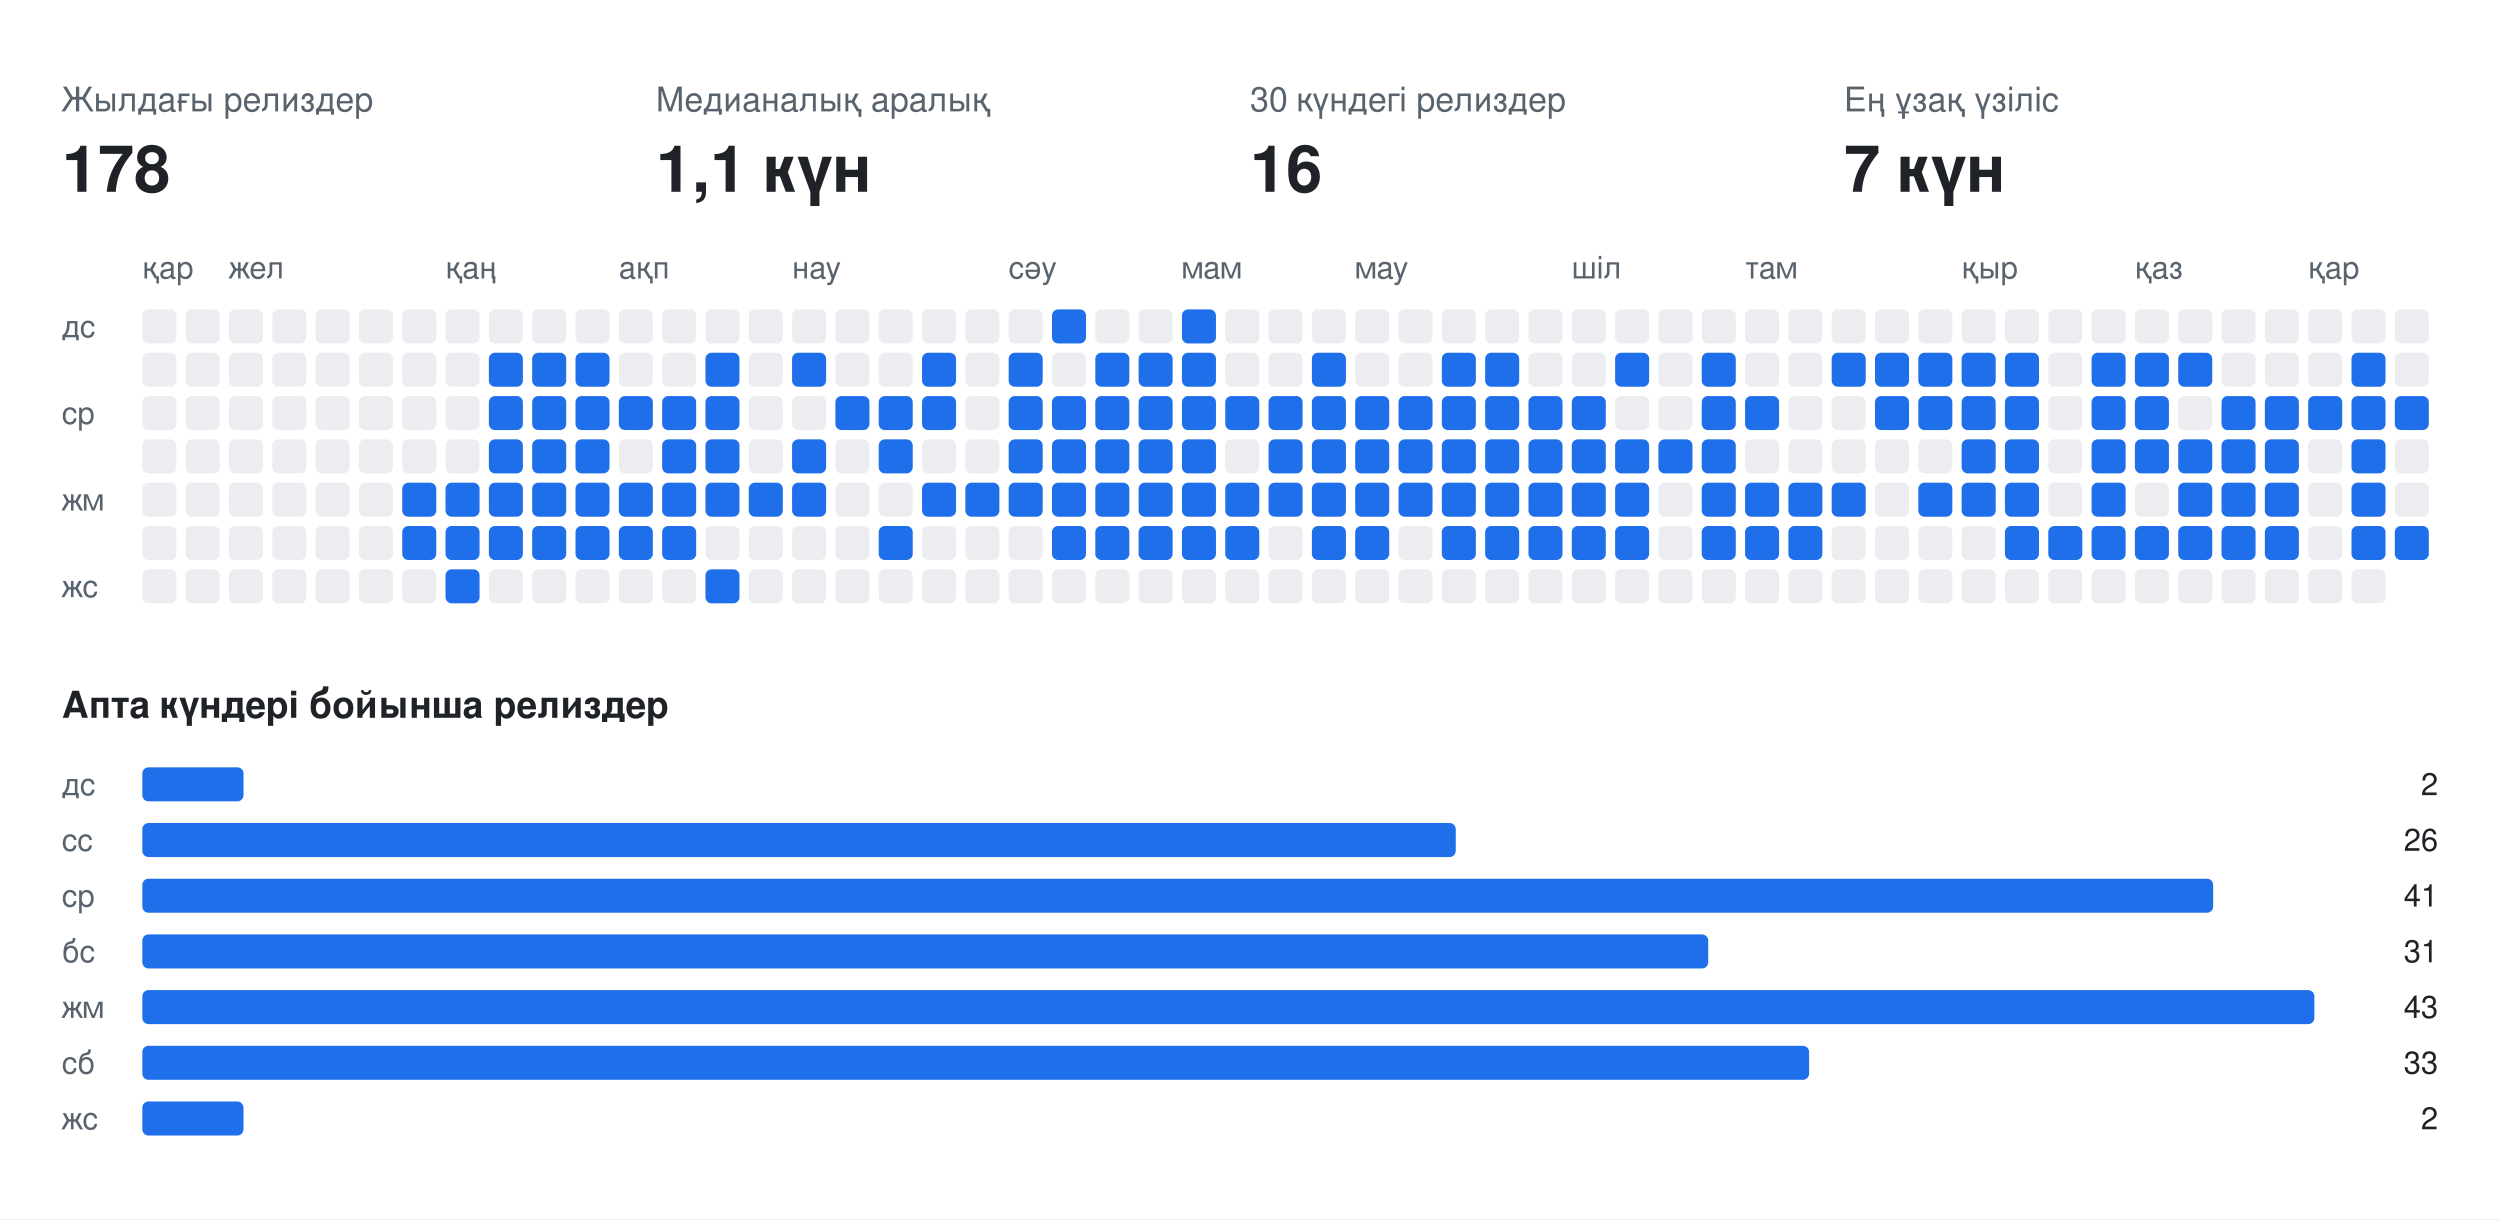
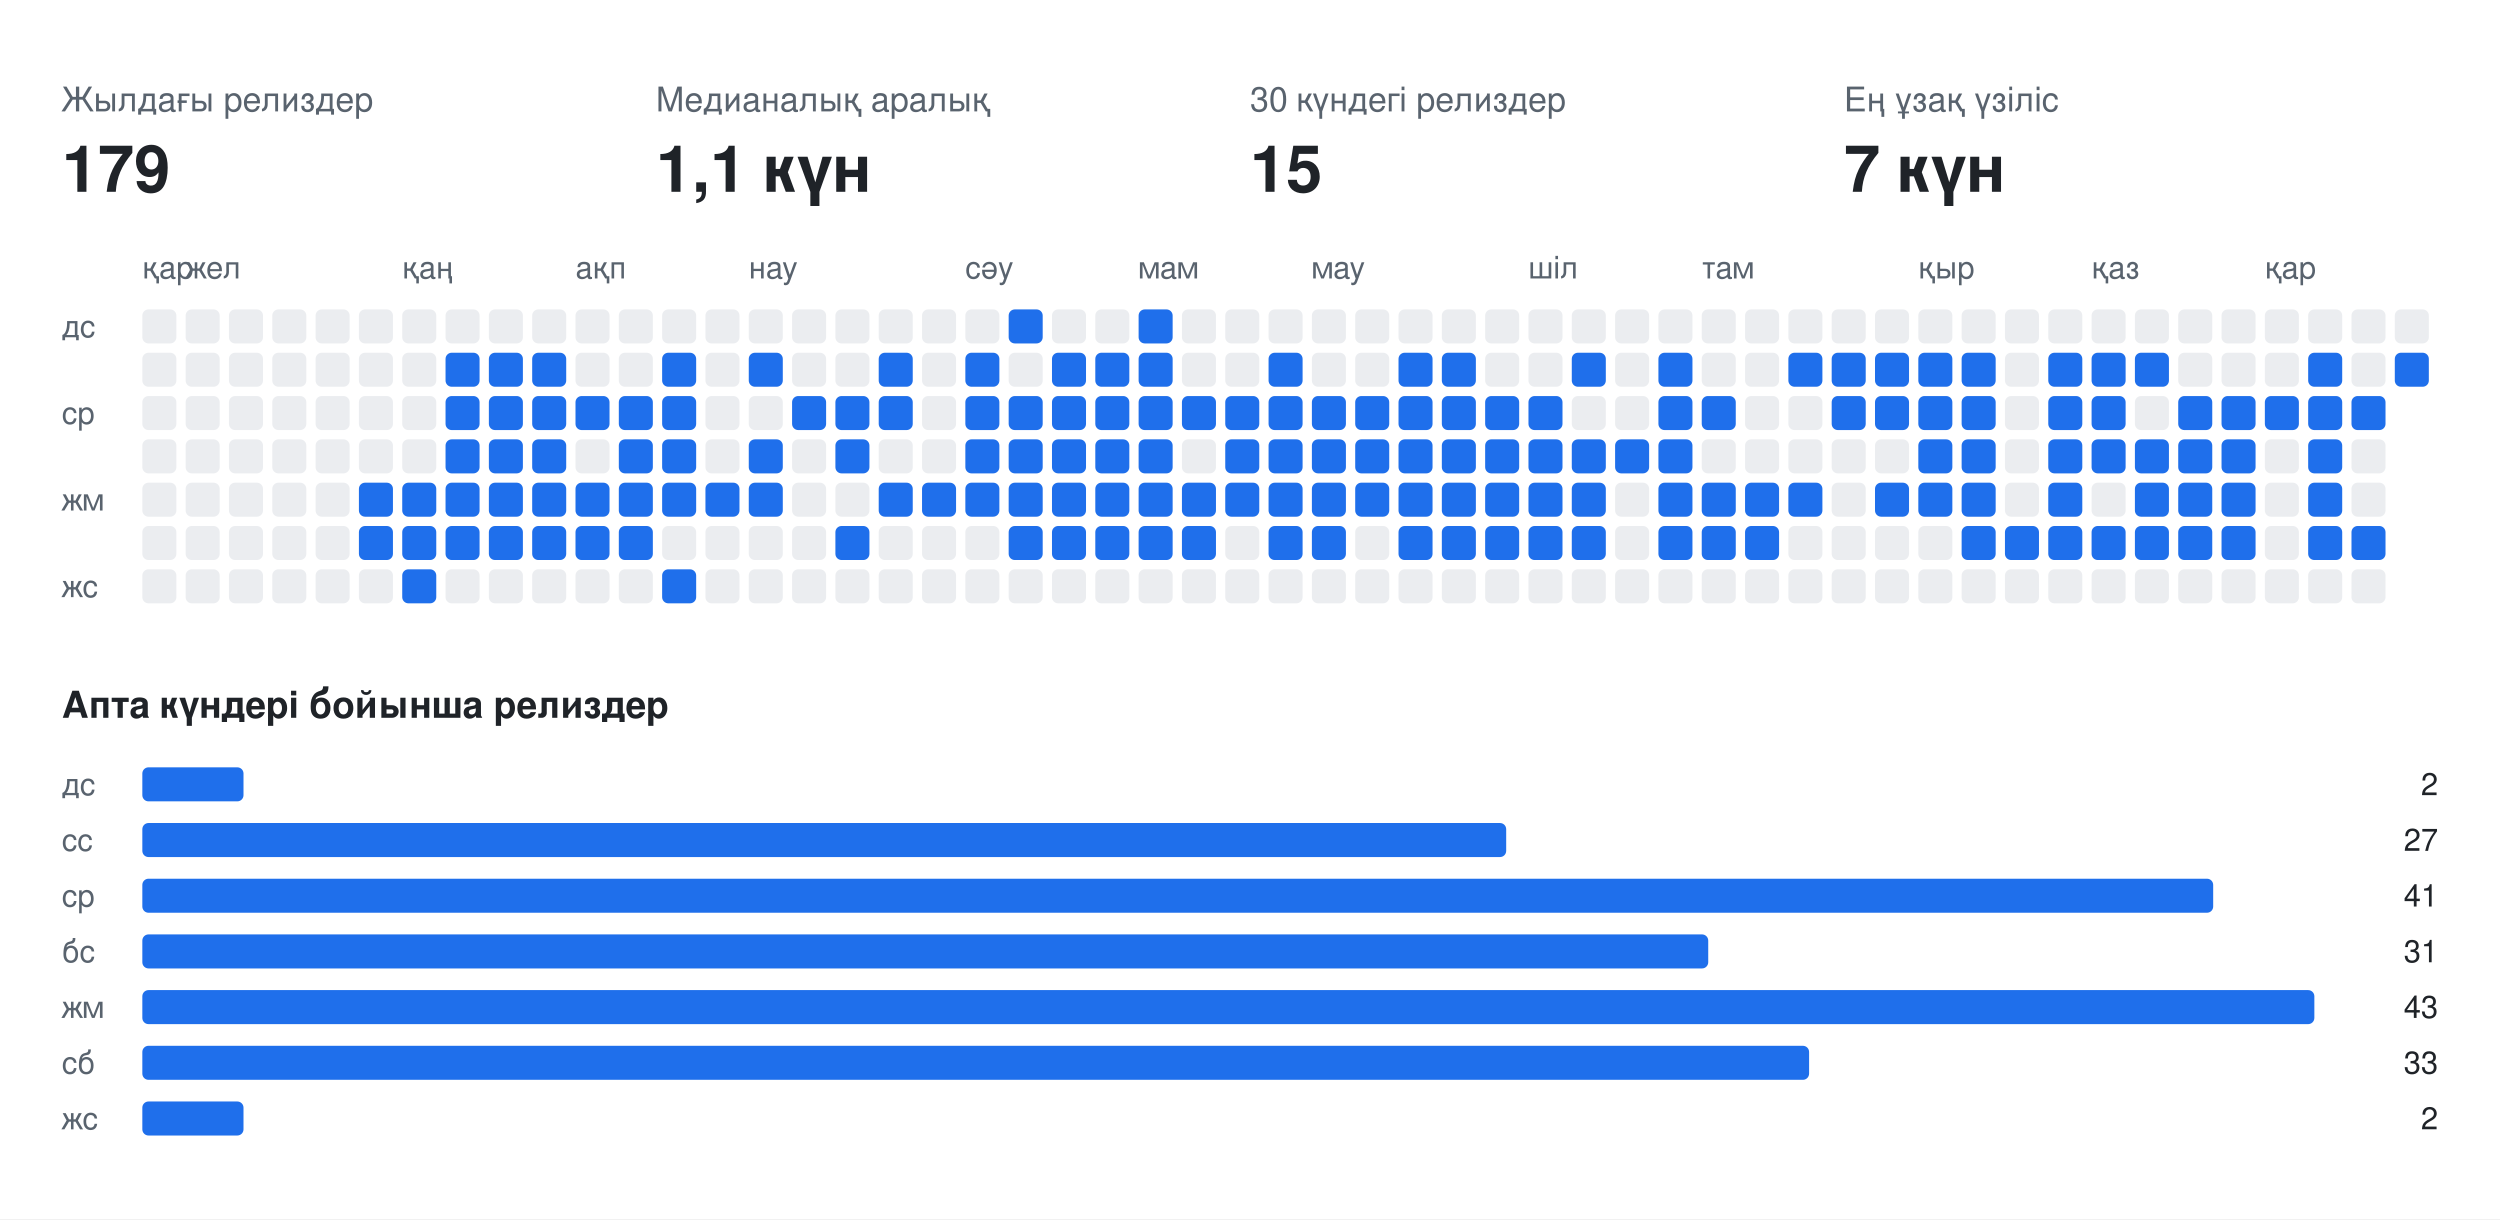
<svg xmlns="http://www.w3.org/2000/svg" width="808" height="394" viewBox="0 0 808 394" font-family="-apple-system,BlinkMacSystemFont,Segoe UI,Helvetica,Arial,sans-serif">
  <rect class="bg" width="808" height="394" fill="#ffffff" />
  <text x="20" y="36" fill="#59636e" font-size="11">Жылдағы релиздер</text>
-   <text x="20" y="62" fill="#1f2328" font-size="21" font-weight="700">178</text>
+   <text x="20" y="62" fill="#1f2328" font-size="21" font-weight="700">179</text>
  <text x="212" y="36" fill="#59636e" font-size="11">Медианалық аралық</text>
  <text x="212" y="62" fill="#1f2328" font-size="21" font-weight="700">1,1 күн</text>
  <text x="404" y="36" fill="#59636e" font-size="11">30 күндегі релиздер</text>
-   <text x="404" y="62" fill="#1f2328" font-size="21" font-weight="700">16</text>
+   <text x="404" y="62" fill="#1f2328" font-size="21" font-weight="700">15</text>
  <text x="596" y="36" fill="#59636e" font-size="11">Ең ұзақ үзіліс</text>
  <text x="596" y="62" fill="#1f2328" font-size="21" font-weight="700">7 күн</text>
  <text x="46" y="90" fill="#59636e" font-size="10">қар</text>
-   <text x="74" y="90" fill="#59636e" font-size="10">жел</text>
-   <text x="144" y="90" fill="#59636e" font-size="10">қаң</text>
-   <text x="200" y="90" fill="#59636e" font-size="10">ақп</text>
-   <text x="256" y="90" fill="#59636e" font-size="10">нау</text>
-   <text x="326" y="90" fill="#59636e" font-size="10">сәу</text>
-   <text x="382" y="90" fill="#59636e" font-size="10">мам</text>
-   <text x="438" y="90" fill="#59636e" font-size="10">мау</text>
-   <text x="508" y="90" fill="#59636e" font-size="10">шіл</text>
-   <text x="564" y="90" fill="#59636e" font-size="10">там</text>
-   <text x="634" y="90" fill="#59636e" font-size="10">қыр</text>
-   <text x="690" y="90" fill="#59636e" font-size="10">қаз</text>
-   <text x="746" y="90" fill="#59636e" font-size="10">қар</text>
+   <text x="60" y="90" fill="#59636e" font-size="10">жел</text>
+   <text x="130" y="90" fill="#59636e" font-size="10">қаң</text>
+   <text x="186" y="90" fill="#59636e" font-size="10">ақп</text>
+   <text x="242" y="90" fill="#59636e" font-size="10">нау</text>
+   <text x="312" y="90" fill="#59636e" font-size="10">сәу</text>
+   <text x="368" y="90" fill="#59636e" font-size="10">мам</text>
+   <text x="424" y="90" fill="#59636e" font-size="10">мау</text>
+   <text x="494" y="90" fill="#59636e" font-size="10">шіл</text>
+   <text x="550" y="90" fill="#59636e" font-size="10">там</text>
+   <text x="620" y="90" fill="#59636e" font-size="10">қыр</text>
+   <text x="676" y="90" fill="#59636e" font-size="10">қаз</text>
+   <text x="732" y="90" fill="#59636e" font-size="10">қар</text>
  <text x="20" y="109" fill="#59636e" font-size="10">дс</text>
  <text x="20" y="137" fill="#59636e" font-size="10">ср</text>
  <text x="20" y="165" fill="#59636e" font-size="10">жм</text>
  <text x="20" y="193" fill="#59636e" font-size="10">жс</text>
  <rect class="off" x="46" y="100" width="11" height="11" rx="2" fill="#ebedf0" />
  <rect class="off" x="46" y="114" width="11" height="11" rx="2" fill="#ebedf0" />
  <rect class="off" x="46" y="128" width="11" height="11" rx="2" fill="#ebedf0" />
  <rect class="off" x="46" y="142" width="11" height="11" rx="2" fill="#ebedf0" />
  <rect class="off" x="46" y="156" width="11" height="11" rx="2" fill="#ebedf0" />
  <rect class="off" x="46" y="170" width="11" height="11" rx="2" fill="#ebedf0" />
  <rect class="off" x="46" y="184" width="11" height="11" rx="2" fill="#ebedf0" />
  <rect class="off" x="60" y="100" width="11" height="11" rx="2" fill="#ebedf0" />
  <rect class="off" x="60" y="114" width="11" height="11" rx="2" fill="#ebedf0" />
  <rect class="off" x="60" y="128" width="11" height="11" rx="2" fill="#ebedf0" />
  <rect class="off" x="60" y="142" width="11" height="11" rx="2" fill="#ebedf0" />
  <rect class="off" x="60" y="156" width="11" height="11" rx="2" fill="#ebedf0" />
  <rect class="off" x="60" y="170" width="11" height="11" rx="2" fill="#ebedf0" />
  <rect class="off" x="60" y="184" width="11" height="11" rx="2" fill="#ebedf0" />
  <rect class="off" x="74" y="100" width="11" height="11" rx="2" fill="#ebedf0" />
  <rect class="off" x="74" y="114" width="11" height="11" rx="2" fill="#ebedf0" />
  <rect class="off" x="74" y="128" width="11" height="11" rx="2" fill="#ebedf0" />
  <rect class="off" x="74" y="142" width="11" height="11" rx="2" fill="#ebedf0" />
  <rect class="off" x="74" y="156" width="11" height="11" rx="2" fill="#ebedf0" />
  <rect class="off" x="74" y="170" width="11" height="11" rx="2" fill="#ebedf0" />
  <rect class="off" x="74" y="184" width="11" height="11" rx="2" fill="#ebedf0" />
  <rect class="off" x="88" y="100" width="11" height="11" rx="2" fill="#ebedf0" />
  <rect class="off" x="88" y="114" width="11" height="11" rx="2" fill="#ebedf0" />
  <rect class="off" x="88" y="128" width="11" height="11" rx="2" fill="#ebedf0" />
  <rect class="off" x="88" y="142" width="11" height="11" rx="2" fill="#ebedf0" />
  <rect class="off" x="88" y="156" width="11" height="11" rx="2" fill="#ebedf0" />
  <rect class="off" x="88" y="170" width="11" height="11" rx="2" fill="#ebedf0" />
  <rect class="off" x="88" y="184" width="11" height="11" rx="2" fill="#ebedf0" />
  <rect class="off" x="102" y="100" width="11" height="11" rx="2" fill="#ebedf0" />
  <rect class="off" x="102" y="114" width="11" height="11" rx="2" fill="#ebedf0" />
  <rect class="off" x="102" y="128" width="11" height="11" rx="2" fill="#ebedf0" />
  <rect class="off" x="102" y="142" width="11" height="11" rx="2" fill="#ebedf0" />
  <rect class="off" x="102" y="156" width="11" height="11" rx="2" fill="#ebedf0" />
  <rect class="off" x="102" y="170" width="11" height="11" rx="2" fill="#ebedf0" />
  <rect class="off" x="102" y="184" width="11" height="11" rx="2" fill="#ebedf0" />
  <rect class="off" x="116" y="100" width="11" height="11" rx="2" fill="#ebedf0" />
  <rect class="off" x="116" y="114" width="11" height="11" rx="2" fill="#ebedf0" />
  <rect class="off" x="116" y="128" width="11" height="11" rx="2" fill="#ebedf0" />
  <rect class="off" x="116" y="142" width="11" height="11" rx="2" fill="#ebedf0" />
-   <rect class="off" x="116" y="156" width="11" height="11" rx="2" fill="#ebedf0" />
-   <rect class="off" x="116" y="170" width="11" height="11" rx="2" fill="#ebedf0" />
+   <rect class="on" x="116" y="156" width="11" height="11" rx="2" fill="#1f6feb" />
+   <rect class="on" x="116" y="170" width="11" height="11" rx="2" fill="#1f6feb" />
  <rect class="off" x="116" y="184" width="11" height="11" rx="2" fill="#ebedf0" />
  <rect class="off" x="130" y="100" width="11" height="11" rx="2" fill="#ebedf0" />
  <rect class="off" x="130" y="114" width="11" height="11" rx="2" fill="#ebedf0" />
  <rect class="off" x="130" y="128" width="11" height="11" rx="2" fill="#ebedf0" />
  <rect class="off" x="130" y="142" width="11" height="11" rx="2" fill="#ebedf0" />
  <rect class="on" x="130" y="156" width="11" height="11" rx="2" fill="#1f6feb" />
  <rect class="on" x="130" y="170" width="11" height="11" rx="2" fill="#1f6feb" />
-   <rect class="off" x="130" y="184" width="11" height="11" rx="2" fill="#ebedf0" />
+   <rect class="on" x="130" y="184" width="11" height="11" rx="2" fill="#1f6feb" />
  <rect class="off" x="144" y="100" width="11" height="11" rx="2" fill="#ebedf0" />
-   <rect class="off" x="144" y="114" width="11" height="11" rx="2" fill="#ebedf0" />
-   <rect class="off" x="144" y="128" width="11" height="11" rx="2" fill="#ebedf0" />
-   <rect class="off" x="144" y="142" width="11" height="11" rx="2" fill="#ebedf0" />
+   <rect class="on" x="144" y="114" width="11" height="11" rx="2" fill="#1f6feb" />
+   <rect class="on" x="144" y="128" width="11" height="11" rx="2" fill="#1f6feb" />
+   <rect class="on" x="144" y="142" width="11" height="11" rx="2" fill="#1f6feb" />
  <rect class="on" x="144" y="156" width="11" height="11" rx="2" fill="#1f6feb" />
  <rect class="on" x="144" y="170" width="11" height="11" rx="2" fill="#1f6feb" />
-   <rect class="on" x="144" y="184" width="11" height="11" rx="2" fill="#1f6feb" />
+   <rect class="off" x="144" y="184" width="11" height="11" rx="2" fill="#ebedf0" />
  <rect class="off" x="158" y="100" width="11" height="11" rx="2" fill="#ebedf0" />
  <rect class="on" x="158" y="114" width="11" height="11" rx="2" fill="#1f6feb" />
  <rect class="on" x="158" y="128" width="11" height="11" rx="2" fill="#1f6feb" />
  <rect class="on" x="158" y="142" width="11" height="11" rx="2" fill="#1f6feb" />
  <rect class="on" x="158" y="156" width="11" height="11" rx="2" fill="#1f6feb" />
  <rect class="on" x="158" y="170" width="11" height="11" rx="2" fill="#1f6feb" />
  <rect class="off" x="158" y="184" width="11" height="11" rx="2" fill="#ebedf0" />
  <rect class="off" x="172" y="100" width="11" height="11" rx="2" fill="#ebedf0" />
  <rect class="on" x="172" y="114" width="11" height="11" rx="2" fill="#1f6feb" />
  <rect class="on" x="172" y="128" width="11" height="11" rx="2" fill="#1f6feb" />
  <rect class="on" x="172" y="142" width="11" height="11" rx="2" fill="#1f6feb" />
  <rect class="on" x="172" y="156" width="11" height="11" rx="2" fill="#1f6feb" />
  <rect class="on" x="172" y="170" width="11" height="11" rx="2" fill="#1f6feb" />
  <rect class="off" x="172" y="184" width="11" height="11" rx="2" fill="#ebedf0" />
  <rect class="off" x="186" y="100" width="11" height="11" rx="2" fill="#ebedf0" />
-   <rect class="on" x="186" y="114" width="11" height="11" rx="2" fill="#1f6feb" />
+   <rect class="off" x="186" y="114" width="11" height="11" rx="2" fill="#ebedf0" />
  <rect class="on" x="186" y="128" width="11" height="11" rx="2" fill="#1f6feb" />
-   <rect class="on" x="186" y="142" width="11" height="11" rx="2" fill="#1f6feb" />
+   <rect class="off" x="186" y="142" width="11" height="11" rx="2" fill="#ebedf0" />
  <rect class="on" x="186" y="156" width="11" height="11" rx="2" fill="#1f6feb" />
  <rect class="on" x="186" y="170" width="11" height="11" rx="2" fill="#1f6feb" />
  <rect class="off" x="186" y="184" width="11" height="11" rx="2" fill="#ebedf0" />
  <rect class="off" x="200" y="100" width="11" height="11" rx="2" fill="#ebedf0" />
  <rect class="off" x="200" y="114" width="11" height="11" rx="2" fill="#ebedf0" />
  <rect class="on" x="200" y="128" width="11" height="11" rx="2" fill="#1f6feb" />
-   <rect class="off" x="200" y="142" width="11" height="11" rx="2" fill="#ebedf0" />
+   <rect class="on" x="200" y="142" width="11" height="11" rx="2" fill="#1f6feb" />
  <rect class="on" x="200" y="156" width="11" height="11" rx="2" fill="#1f6feb" />
  <rect class="on" x="200" y="170" width="11" height="11" rx="2" fill="#1f6feb" />
  <rect class="off" x="200" y="184" width="11" height="11" rx="2" fill="#ebedf0" />
  <rect class="off" x="214" y="100" width="11" height="11" rx="2" fill="#ebedf0" />
-   <rect class="off" x="214" y="114" width="11" height="11" rx="2" fill="#ebedf0" />
+   <rect class="on" x="214" y="114" width="11" height="11" rx="2" fill="#1f6feb" />
  <rect class="on" x="214" y="128" width="11" height="11" rx="2" fill="#1f6feb" />
  <rect class="on" x="214" y="142" width="11" height="11" rx="2" fill="#1f6feb" />
  <rect class="on" x="214" y="156" width="11" height="11" rx="2" fill="#1f6feb" />
-   <rect class="on" x="214" y="170" width="11" height="11" rx="2" fill="#1f6feb" />
-   <rect class="off" x="214" y="184" width="11" height="11" rx="2" fill="#ebedf0" />
+   <rect class="off" x="214" y="170" width="11" height="11" rx="2" fill="#ebedf0" />
+   <rect class="on" x="214" y="184" width="11" height="11" rx="2" fill="#1f6feb" />
  <rect class="off" x="228" y="100" width="11" height="11" rx="2" fill="#ebedf0" />
-   <rect class="on" x="228" y="114" width="11" height="11" rx="2" fill="#1f6feb" />
-   <rect class="on" x="228" y="128" width="11" height="11" rx="2" fill="#1f6feb" />
-   <rect class="on" x="228" y="142" width="11" height="11" rx="2" fill="#1f6feb" />
+   <rect class="off" x="228" y="114" width="11" height="11" rx="2" fill="#ebedf0" />
+   <rect class="off" x="228" y="128" width="11" height="11" rx="2" fill="#ebedf0" />
+   <rect class="off" x="228" y="142" width="11" height="11" rx="2" fill="#ebedf0" />
  <rect class="on" x="228" y="156" width="11" height="11" rx="2" fill="#1f6feb" />
  <rect class="off" x="228" y="170" width="11" height="11" rx="2" fill="#ebedf0" />
-   <rect class="on" x="228" y="184" width="11" height="11" rx="2" fill="#1f6feb" />
+   <rect class="off" x="228" y="184" width="11" height="11" rx="2" fill="#ebedf0" />
  <rect class="off" x="242" y="100" width="11" height="11" rx="2" fill="#ebedf0" />
-   <rect class="off" x="242" y="114" width="11" height="11" rx="2" fill="#ebedf0" />
+   <rect class="on" x="242" y="114" width="11" height="11" rx="2" fill="#1f6feb" />
  <rect class="off" x="242" y="128" width="11" height="11" rx="2" fill="#ebedf0" />
-   <rect class="off" x="242" y="142" width="11" height="11" rx="2" fill="#ebedf0" />
+   <rect class="on" x="242" y="142" width="11" height="11" rx="2" fill="#1f6feb" />
  <rect class="on" x="242" y="156" width="11" height="11" rx="2" fill="#1f6feb" />
  <rect class="off" x="242" y="170" width="11" height="11" rx="2" fill="#ebedf0" />
  <rect class="off" x="242" y="184" width="11" height="11" rx="2" fill="#ebedf0" />
  <rect class="off" x="256" y="100" width="11" height="11" rx="2" fill="#ebedf0" />
-   <rect class="on" x="256" y="114" width="11" height="11" rx="2" fill="#1f6feb" />
-   <rect class="off" x="256" y="128" width="11" height="11" rx="2" fill="#ebedf0" />
-   <rect class="on" x="256" y="142" width="11" height="11" rx="2" fill="#1f6feb" />
-   <rect class="on" x="256" y="156" width="11" height="11" rx="2" fill="#1f6feb" />
+   <rect class="off" x="256" y="114" width="11" height="11" rx="2" fill="#ebedf0" />
+   <rect class="on" x="256" y="128" width="11" height="11" rx="2" fill="#1f6feb" />
+   <rect class="off" x="256" y="142" width="11" height="11" rx="2" fill="#ebedf0" />
+   <rect class="off" x="256" y="156" width="11" height="11" rx="2" fill="#ebedf0" />
  <rect class="off" x="256" y="170" width="11" height="11" rx="2" fill="#ebedf0" />
  <rect class="off" x="256" y="184" width="11" height="11" rx="2" fill="#ebedf0" />
  <rect class="off" x="270" y="100" width="11" height="11" rx="2" fill="#ebedf0" />
  <rect class="off" x="270" y="114" width="11" height="11" rx="2" fill="#ebedf0" />
  <rect class="on" x="270" y="128" width="11" height="11" rx="2" fill="#1f6feb" />
-   <rect class="off" x="270" y="142" width="11" height="11" rx="2" fill="#ebedf0" />
+   <rect class="on" x="270" y="142" width="11" height="11" rx="2" fill="#1f6feb" />
  <rect class="off" x="270" y="156" width="11" height="11" rx="2" fill="#ebedf0" />
-   <rect class="off" x="270" y="170" width="11" height="11" rx="2" fill="#ebedf0" />
+   <rect class="on" x="270" y="170" width="11" height="11" rx="2" fill="#1f6feb" />
  <rect class="off" x="270" y="184" width="11" height="11" rx="2" fill="#ebedf0" />
  <rect class="off" x="284" y="100" width="11" height="11" rx="2" fill="#ebedf0" />
-   <rect class="off" x="284" y="114" width="11" height="11" rx="2" fill="#ebedf0" />
+   <rect class="on" x="284" y="114" width="11" height="11" rx="2" fill="#1f6feb" />
  <rect class="on" x="284" y="128" width="11" height="11" rx="2" fill="#1f6feb" />
-   <rect class="on" x="284" y="142" width="11" height="11" rx="2" fill="#1f6feb" />
-   <rect class="off" x="284" y="156" width="11" height="11" rx="2" fill="#ebedf0" />
-   <rect class="on" x="284" y="170" width="11" height="11" rx="2" fill="#1f6feb" />
+   <rect class="off" x="284" y="142" width="11" height="11" rx="2" fill="#ebedf0" />
+   <rect class="on" x="284" y="156" width="11" height="11" rx="2" fill="#1f6feb" />
+   <rect class="off" x="284" y="170" width="11" height="11" rx="2" fill="#ebedf0" />
  <rect class="off" x="284" y="184" width="11" height="11" rx="2" fill="#ebedf0" />
  <rect class="off" x="298" y="100" width="11" height="11" rx="2" fill="#ebedf0" />
-   <rect class="on" x="298" y="114" width="11" height="11" rx="2" fill="#1f6feb" />
-   <rect class="on" x="298" y="128" width="11" height="11" rx="2" fill="#1f6feb" />
+   <rect class="off" x="298" y="114" width="11" height="11" rx="2" fill="#ebedf0" />
+   <rect class="off" x="298" y="128" width="11" height="11" rx="2" fill="#ebedf0" />
  <rect class="off" x="298" y="142" width="11" height="11" rx="2" fill="#ebedf0" />
  <rect class="on" x="298" y="156" width="11" height="11" rx="2" fill="#1f6feb" />
  <rect class="off" x="298" y="170" width="11" height="11" rx="2" fill="#ebedf0" />
  <rect class="off" x="298" y="184" width="11" height="11" rx="2" fill="#ebedf0" />
  <rect class="off" x="312" y="100" width="11" height="11" rx="2" fill="#ebedf0" />
-   <rect class="off" x="312" y="114" width="11" height="11" rx="2" fill="#ebedf0" />
-   <rect class="off" x="312" y="128" width="11" height="11" rx="2" fill="#ebedf0" />
-   <rect class="off" x="312" y="142" width="11" height="11" rx="2" fill="#ebedf0" />
+   <rect class="on" x="312" y="114" width="11" height="11" rx="2" fill="#1f6feb" />
+   <rect class="on" x="312" y="128" width="11" height="11" rx="2" fill="#1f6feb" />
+   <rect class="on" x="312" y="142" width="11" height="11" rx="2" fill="#1f6feb" />
  <rect class="on" x="312" y="156" width="11" height="11" rx="2" fill="#1f6feb" />
  <rect class="off" x="312" y="170" width="11" height="11" rx="2" fill="#ebedf0" />
  <rect class="off" x="312" y="184" width="11" height="11" rx="2" fill="#ebedf0" />
-   <rect class="off" x="326" y="100" width="11" height="11" rx="2" fill="#ebedf0" />
-   <rect class="on" x="326" y="114" width="11" height="11" rx="2" fill="#1f6feb" />
+   <rect class="on" x="326" y="100" width="11" height="11" rx="2" fill="#1f6feb" />
+   <rect class="off" x="326" y="114" width="11" height="11" rx="2" fill="#ebedf0" />
  <rect class="on" x="326" y="128" width="11" height="11" rx="2" fill="#1f6feb" />
  <rect class="on" x="326" y="142" width="11" height="11" rx="2" fill="#1f6feb" />
  <rect class="on" x="326" y="156" width="11" height="11" rx="2" fill="#1f6feb" />
-   <rect class="off" x="326" y="170" width="11" height="11" rx="2" fill="#ebedf0" />
+   <rect class="on" x="326" y="170" width="11" height="11" rx="2" fill="#1f6feb" />
  <rect class="off" x="326" y="184" width="11" height="11" rx="2" fill="#ebedf0" />
-   <rect class="on" x="340" y="100" width="11" height="11" rx="2" fill="#1f6feb" />
-   <rect class="off" x="340" y="114" width="11" height="11" rx="2" fill="#ebedf0" />
+   <rect class="off" x="340" y="100" width="11" height="11" rx="2" fill="#ebedf0" />
+   <rect class="on" x="340" y="114" width="11" height="11" rx="2" fill="#1f6feb" />
  <rect class="on" x="340" y="128" width="11" height="11" rx="2" fill="#1f6feb" />
  <rect class="on" x="340" y="142" width="11" height="11" rx="2" fill="#1f6feb" />
  <rect class="on" x="340" y="156" width="11" height="11" rx="2" fill="#1f6feb" />
  <rect class="on" x="340" y="170" width="11" height="11" rx="2" fill="#1f6feb" />
  <rect class="off" x="340" y="184" width="11" height="11" rx="2" fill="#ebedf0" />
  <rect class="off" x="354" y="100" width="11" height="11" rx="2" fill="#ebedf0" />
  <rect class="on" x="354" y="114" width="11" height="11" rx="2" fill="#1f6feb" />
  <rect class="on" x="354" y="128" width="11" height="11" rx="2" fill="#1f6feb" />
  <rect class="on" x="354" y="142" width="11" height="11" rx="2" fill="#1f6feb" />
  <rect class="on" x="354" y="156" width="11" height="11" rx="2" fill="#1f6feb" />
  <rect class="on" x="354" y="170" width="11" height="11" rx="2" fill="#1f6feb" />
  <rect class="off" x="354" y="184" width="11" height="11" rx="2" fill="#ebedf0" />
-   <rect class="off" x="368" y="100" width="11" height="11" rx="2" fill="#ebedf0" />
+   <rect class="on" x="368" y="100" width="11" height="11" rx="2" fill="#1f6feb" />
  <rect class="on" x="368" y="114" width="11" height="11" rx="2" fill="#1f6feb" />
  <rect class="on" x="368" y="128" width="11" height="11" rx="2" fill="#1f6feb" />
  <rect class="on" x="368" y="142" width="11" height="11" rx="2" fill="#1f6feb" />
  <rect class="on" x="368" y="156" width="11" height="11" rx="2" fill="#1f6feb" />
  <rect class="on" x="368" y="170" width="11" height="11" rx="2" fill="#1f6feb" />
  <rect class="off" x="368" y="184" width="11" height="11" rx="2" fill="#ebedf0" />
-   <rect class="on" x="382" y="100" width="11" height="11" rx="2" fill="#1f6feb" />
-   <rect class="on" x="382" y="114" width="11" height="11" rx="2" fill="#1f6feb" />
+   <rect class="off" x="382" y="100" width="11" height="11" rx="2" fill="#ebedf0" />
+   <rect class="off" x="382" y="114" width="11" height="11" rx="2" fill="#ebedf0" />
  <rect class="on" x="382" y="128" width="11" height="11" rx="2" fill="#1f6feb" />
-   <rect class="on" x="382" y="142" width="11" height="11" rx="2" fill="#1f6feb" />
+   <rect class="off" x="382" y="142" width="11" height="11" rx="2" fill="#ebedf0" />
  <rect class="on" x="382" y="156" width="11" height="11" rx="2" fill="#1f6feb" />
  <rect class="on" x="382" y="170" width="11" height="11" rx="2" fill="#1f6feb" />
  <rect class="off" x="382" y="184" width="11" height="11" rx="2" fill="#ebedf0" />
  <rect class="off" x="396" y="100" width="11" height="11" rx="2" fill="#ebedf0" />
  <rect class="off" x="396" y="114" width="11" height="11" rx="2" fill="#ebedf0" />
  <rect class="on" x="396" y="128" width="11" height="11" rx="2" fill="#1f6feb" />
-   <rect class="off" x="396" y="142" width="11" height="11" rx="2" fill="#ebedf0" />
+   <rect class="on" x="396" y="142" width="11" height="11" rx="2" fill="#1f6feb" />
  <rect class="on" x="396" y="156" width="11" height="11" rx="2" fill="#1f6feb" />
-   <rect class="on" x="396" y="170" width="11" height="11" rx="2" fill="#1f6feb" />
+   <rect class="off" x="396" y="170" width="11" height="11" rx="2" fill="#ebedf0" />
  <rect class="off" x="396" y="184" width="11" height="11" rx="2" fill="#ebedf0" />
  <rect class="off" x="410" y="100" width="11" height="11" rx="2" fill="#ebedf0" />
-   <rect class="off" x="410" y="114" width="11" height="11" rx="2" fill="#ebedf0" />
+   <rect class="on" x="410" y="114" width="11" height="11" rx="2" fill="#1f6feb" />
  <rect class="on" x="410" y="128" width="11" height="11" rx="2" fill="#1f6feb" />
  <rect class="on" x="410" y="142" width="11" height="11" rx="2" fill="#1f6feb" />
  <rect class="on" x="410" y="156" width="11" height="11" rx="2" fill="#1f6feb" />
-   <rect class="off" x="410" y="170" width="11" height="11" rx="2" fill="#ebedf0" />
+   <rect class="on" x="410" y="170" width="11" height="11" rx="2" fill="#1f6feb" />
  <rect class="off" x="410" y="184" width="11" height="11" rx="2" fill="#ebedf0" />
  <rect class="off" x="424" y="100" width="11" height="11" rx="2" fill="#ebedf0" />
-   <rect class="on" x="424" y="114" width="11" height="11" rx="2" fill="#1f6feb" />
+   <rect class="off" x="424" y="114" width="11" height="11" rx="2" fill="#ebedf0" />
  <rect class="on" x="424" y="128" width="11" height="11" rx="2" fill="#1f6feb" />
  <rect class="on" x="424" y="142" width="11" height="11" rx="2" fill="#1f6feb" />
  <rect class="on" x="424" y="156" width="11" height="11" rx="2" fill="#1f6feb" />
  <rect class="on" x="424" y="170" width="11" height="11" rx="2" fill="#1f6feb" />
  <rect class="off" x="424" y="184" width="11" height="11" rx="2" fill="#ebedf0" />
  <rect class="off" x="438" y="100" width="11" height="11" rx="2" fill="#ebedf0" />
  <rect class="off" x="438" y="114" width="11" height="11" rx="2" fill="#ebedf0" />
  <rect class="on" x="438" y="128" width="11" height="11" rx="2" fill="#1f6feb" />
  <rect class="on" x="438" y="142" width="11" height="11" rx="2" fill="#1f6feb" />
  <rect class="on" x="438" y="156" width="11" height="11" rx="2" fill="#1f6feb" />
-   <rect class="on" x="438" y="170" width="11" height="11" rx="2" fill="#1f6feb" />
+   <rect class="off" x="438" y="170" width="11" height="11" rx="2" fill="#ebedf0" />
  <rect class="off" x="438" y="184" width="11" height="11" rx="2" fill="#ebedf0" />
  <rect class="off" x="452" y="100" width="11" height="11" rx="2" fill="#ebedf0" />
-   <rect class="off" x="452" y="114" width="11" height="11" rx="2" fill="#ebedf0" />
+   <rect class="on" x="452" y="114" width="11" height="11" rx="2" fill="#1f6feb" />
  <rect class="on" x="452" y="128" width="11" height="11" rx="2" fill="#1f6feb" />
  <rect class="on" x="452" y="142" width="11" height="11" rx="2" fill="#1f6feb" />
  <rect class="on" x="452" y="156" width="11" height="11" rx="2" fill="#1f6feb" />
-   <rect class="off" x="452" y="170" width="11" height="11" rx="2" fill="#ebedf0" />
+   <rect class="on" x="452" y="170" width="11" height="11" rx="2" fill="#1f6feb" />
  <rect class="off" x="452" y="184" width="11" height="11" rx="2" fill="#ebedf0" />
  <rect class="off" x="466" y="100" width="11" height="11" rx="2" fill="#ebedf0" />
  <rect class="on" x="466" y="114" width="11" height="11" rx="2" fill="#1f6feb" />
  <rect class="on" x="466" y="128" width="11" height="11" rx="2" fill="#1f6feb" />
  <rect class="on" x="466" y="142" width="11" height="11" rx="2" fill="#1f6feb" />
  <rect class="on" x="466" y="156" width="11" height="11" rx="2" fill="#1f6feb" />
  <rect class="on" x="466" y="170" width="11" height="11" rx="2" fill="#1f6feb" />
  <rect class="off" x="466" y="184" width="11" height="11" rx="2" fill="#ebedf0" />
  <rect class="off" x="480" y="100" width="11" height="11" rx="2" fill="#ebedf0" />
-   <rect class="on" x="480" y="114" width="11" height="11" rx="2" fill="#1f6feb" />
+   <rect class="off" x="480" y="114" width="11" height="11" rx="2" fill="#ebedf0" />
  <rect class="on" x="480" y="128" width="11" height="11" rx="2" fill="#1f6feb" />
  <rect class="on" x="480" y="142" width="11" height="11" rx="2" fill="#1f6feb" />
  <rect class="on" x="480" y="156" width="11" height="11" rx="2" fill="#1f6feb" />
  <rect class="on" x="480" y="170" width="11" height="11" rx="2" fill="#1f6feb" />
  <rect class="off" x="480" y="184" width="11" height="11" rx="2" fill="#ebedf0" />
  <rect class="off" x="494" y="100" width="11" height="11" rx="2" fill="#ebedf0" />
  <rect class="off" x="494" y="114" width="11" height="11" rx="2" fill="#ebedf0" />
  <rect class="on" x="494" y="128" width="11" height="11" rx="2" fill="#1f6feb" />
  <rect class="on" x="494" y="142" width="11" height="11" rx="2" fill="#1f6feb" />
  <rect class="on" x="494" y="156" width="11" height="11" rx="2" fill="#1f6feb" />
  <rect class="on" x="494" y="170" width="11" height="11" rx="2" fill="#1f6feb" />
  <rect class="off" x="494" y="184" width="11" height="11" rx="2" fill="#ebedf0" />
  <rect class="off" x="508" y="100" width="11" height="11" rx="2" fill="#ebedf0" />
-   <rect class="off" x="508" y="114" width="11" height="11" rx="2" fill="#ebedf0" />
-   <rect class="on" x="508" y="128" width="11" height="11" rx="2" fill="#1f6feb" />
+   <rect class="on" x="508" y="114" width="11" height="11" rx="2" fill="#1f6feb" />
+   <rect class="off" x="508" y="128" width="11" height="11" rx="2" fill="#ebedf0" />
  <rect class="on" x="508" y="142" width="11" height="11" rx="2" fill="#1f6feb" />
  <rect class="on" x="508" y="156" width="11" height="11" rx="2" fill="#1f6feb" />
  <rect class="on" x="508" y="170" width="11" height="11" rx="2" fill="#1f6feb" />
  <rect class="off" x="508" y="184" width="11" height="11" rx="2" fill="#ebedf0" />
  <rect class="off" x="522" y="100" width="11" height="11" rx="2" fill="#ebedf0" />
-   <rect class="on" x="522" y="114" width="11" height="11" rx="2" fill="#1f6feb" />
+   <rect class="off" x="522" y="114" width="11" height="11" rx="2" fill="#ebedf0" />
  <rect class="off" x="522" y="128" width="11" height="11" rx="2" fill="#ebedf0" />
  <rect class="on" x="522" y="142" width="11" height="11" rx="2" fill="#1f6feb" />
-   <rect class="on" x="522" y="156" width="11" height="11" rx="2" fill="#1f6feb" />
-   <rect class="on" x="522" y="170" width="11" height="11" rx="2" fill="#1f6feb" />
+   <rect class="off" x="522" y="156" width="11" height="11" rx="2" fill="#ebedf0" />
+   <rect class="off" x="522" y="170" width="11" height="11" rx="2" fill="#ebedf0" />
  <rect class="off" x="522" y="184" width="11" height="11" rx="2" fill="#ebedf0" />
  <rect class="off" x="536" y="100" width="11" height="11" rx="2" fill="#ebedf0" />
-   <rect class="off" x="536" y="114" width="11" height="11" rx="2" fill="#ebedf0" />
-   <rect class="off" x="536" y="128" width="11" height="11" rx="2" fill="#ebedf0" />
+   <rect class="on" x="536" y="114" width="11" height="11" rx="2" fill="#1f6feb" />
+   <rect class="on" x="536" y="128" width="11" height="11" rx="2" fill="#1f6feb" />
  <rect class="on" x="536" y="142" width="11" height="11" rx="2" fill="#1f6feb" />
-   <rect class="off" x="536" y="156" width="11" height="11" rx="2" fill="#ebedf0" />
-   <rect class="off" x="536" y="170" width="11" height="11" rx="2" fill="#ebedf0" />
+   <rect class="on" x="536" y="156" width="11" height="11" rx="2" fill="#1f6feb" />
+   <rect class="on" x="536" y="170" width="11" height="11" rx="2" fill="#1f6feb" />
  <rect class="off" x="536" y="184" width="11" height="11" rx="2" fill="#ebedf0" />
  <rect class="off" x="550" y="100" width="11" height="11" rx="2" fill="#ebedf0" />
-   <rect class="on" x="550" y="114" width="11" height="11" rx="2" fill="#1f6feb" />
+   <rect class="off" x="550" y="114" width="11" height="11" rx="2" fill="#ebedf0" />
  <rect class="on" x="550" y="128" width="11" height="11" rx="2" fill="#1f6feb" />
-   <rect class="on" x="550" y="142" width="11" height="11" rx="2" fill="#1f6feb" />
+   <rect class="off" x="550" y="142" width="11" height="11" rx="2" fill="#ebedf0" />
  <rect class="on" x="550" y="156" width="11" height="11" rx="2" fill="#1f6feb" />
  <rect class="on" x="550" y="170" width="11" height="11" rx="2" fill="#1f6feb" />
  <rect class="off" x="550" y="184" width="11" height="11" rx="2" fill="#ebedf0" />
  <rect class="off" x="564" y="100" width="11" height="11" rx="2" fill="#ebedf0" />
  <rect class="off" x="564" y="114" width="11" height="11" rx="2" fill="#ebedf0" />
-   <rect class="on" x="564" y="128" width="11" height="11" rx="2" fill="#1f6feb" />
+   <rect class="off" x="564" y="128" width="11" height="11" rx="2" fill="#ebedf0" />
  <rect class="off" x="564" y="142" width="11" height="11" rx="2" fill="#ebedf0" />
  <rect class="on" x="564" y="156" width="11" height="11" rx="2" fill="#1f6feb" />
  <rect class="on" x="564" y="170" width="11" height="11" rx="2" fill="#1f6feb" />
  <rect class="off" x="564" y="184" width="11" height="11" rx="2" fill="#ebedf0" />
  <rect class="off" x="578" y="100" width="11" height="11" rx="2" fill="#ebedf0" />
-   <rect class="off" x="578" y="114" width="11" height="11" rx="2" fill="#ebedf0" />
+   <rect class="on" x="578" y="114" width="11" height="11" rx="2" fill="#1f6feb" />
  <rect class="off" x="578" y="128" width="11" height="11" rx="2" fill="#ebedf0" />
  <rect class="off" x="578" y="142" width="11" height="11" rx="2" fill="#ebedf0" />
  <rect class="on" x="578" y="156" width="11" height="11" rx="2" fill="#1f6feb" />
-   <rect class="on" x="578" y="170" width="11" height="11" rx="2" fill="#1f6feb" />
+   <rect class="off" x="578" y="170" width="11" height="11" rx="2" fill="#ebedf0" />
  <rect class="off" x="578" y="184" width="11" height="11" rx="2" fill="#ebedf0" />
  <rect class="off" x="592" y="100" width="11" height="11" rx="2" fill="#ebedf0" />
  <rect class="on" x="592" y="114" width="11" height="11" rx="2" fill="#1f6feb" />
-   <rect class="off" x="592" y="128" width="11" height="11" rx="2" fill="#ebedf0" />
+   <rect class="on" x="592" y="128" width="11" height="11" rx="2" fill="#1f6feb" />
  <rect class="off" x="592" y="142" width="11" height="11" rx="2" fill="#ebedf0" />
-   <rect class="on" x="592" y="156" width="11" height="11" rx="2" fill="#1f6feb" />
+   <rect class="off" x="592" y="156" width="11" height="11" rx="2" fill="#ebedf0" />
  <rect class="off" x="592" y="170" width="11" height="11" rx="2" fill="#ebedf0" />
  <rect class="off" x="592" y="184" width="11" height="11" rx="2" fill="#ebedf0" />
  <rect class="off" x="606" y="100" width="11" height="11" rx="2" fill="#ebedf0" />
  <rect class="on" x="606" y="114" width="11" height="11" rx="2" fill="#1f6feb" />
  <rect class="on" x="606" y="128" width="11" height="11" rx="2" fill="#1f6feb" />
  <rect class="off" x="606" y="142" width="11" height="11" rx="2" fill="#ebedf0" />
-   <rect class="off" x="606" y="156" width="11" height="11" rx="2" fill="#ebedf0" />
+   <rect class="on" x="606" y="156" width="11" height="11" rx="2" fill="#1f6feb" />
  <rect class="off" x="606" y="170" width="11" height="11" rx="2" fill="#ebedf0" />
  <rect class="off" x="606" y="184" width="11" height="11" rx="2" fill="#ebedf0" />
  <rect class="off" x="620" y="100" width="11" height="11" rx="2" fill="#ebedf0" />
  <rect class="on" x="620" y="114" width="11" height="11" rx="2" fill="#1f6feb" />
  <rect class="on" x="620" y="128" width="11" height="11" rx="2" fill="#1f6feb" />
-   <rect class="off" x="620" y="142" width="11" height="11" rx="2" fill="#ebedf0" />
+   <rect class="on" x="620" y="142" width="11" height="11" rx="2" fill="#1f6feb" />
  <rect class="on" x="620" y="156" width="11" height="11" rx="2" fill="#1f6feb" />
  <rect class="off" x="620" y="170" width="11" height="11" rx="2" fill="#ebedf0" />
  <rect class="off" x="620" y="184" width="11" height="11" rx="2" fill="#ebedf0" />
  <rect class="off" x="634" y="100" width="11" height="11" rx="2" fill="#ebedf0" />
  <rect class="on" x="634" y="114" width="11" height="11" rx="2" fill="#1f6feb" />
  <rect class="on" x="634" y="128" width="11" height="11" rx="2" fill="#1f6feb" />
  <rect class="on" x="634" y="142" width="11" height="11" rx="2" fill="#1f6feb" />
  <rect class="on" x="634" y="156" width="11" height="11" rx="2" fill="#1f6feb" />
-   <rect class="off" x="634" y="170" width="11" height="11" rx="2" fill="#ebedf0" />
+   <rect class="on" x="634" y="170" width="11" height="11" rx="2" fill="#1f6feb" />
  <rect class="off" x="634" y="184" width="11" height="11" rx="2" fill="#ebedf0" />
  <rect class="off" x="648" y="100" width="11" height="11" rx="2" fill="#ebedf0" />
-   <rect class="on" x="648" y="114" width="11" height="11" rx="2" fill="#1f6feb" />
-   <rect class="on" x="648" y="128" width="11" height="11" rx="2" fill="#1f6feb" />
-   <rect class="on" x="648" y="142" width="11" height="11" rx="2" fill="#1f6feb" />
-   <rect class="on" x="648" y="156" width="11" height="11" rx="2" fill="#1f6feb" />
+   <rect class="off" x="648" y="114" width="11" height="11" rx="2" fill="#ebedf0" />
+   <rect class="off" x="648" y="128" width="11" height="11" rx="2" fill="#ebedf0" />
+   <rect class="off" x="648" y="142" width="11" height="11" rx="2" fill="#ebedf0" />
+   <rect class="off" x="648" y="156" width="11" height="11" rx="2" fill="#ebedf0" />
  <rect class="on" x="648" y="170" width="11" height="11" rx="2" fill="#1f6feb" />
  <rect class="off" x="648" y="184" width="11" height="11" rx="2" fill="#ebedf0" />
  <rect class="off" x="662" y="100" width="11" height="11" rx="2" fill="#ebedf0" />
-   <rect class="off" x="662" y="114" width="11" height="11" rx="2" fill="#ebedf0" />
-   <rect class="off" x="662" y="128" width="11" height="11" rx="2" fill="#ebedf0" />
-   <rect class="off" x="662" y="142" width="11" height="11" rx="2" fill="#ebedf0" />
-   <rect class="off" x="662" y="156" width="11" height="11" rx="2" fill="#ebedf0" />
+   <rect class="on" x="662" y="114" width="11" height="11" rx="2" fill="#1f6feb" />
+   <rect class="on" x="662" y="128" width="11" height="11" rx="2" fill="#1f6feb" />
+   <rect class="on" x="662" y="142" width="11" height="11" rx="2" fill="#1f6feb" />
+   <rect class="on" x="662" y="156" width="11" height="11" rx="2" fill="#1f6feb" />
  <rect class="on" x="662" y="170" width="11" height="11" rx="2" fill="#1f6feb" />
  <rect class="off" x="662" y="184" width="11" height="11" rx="2" fill="#ebedf0" />
  <rect class="off" x="676" y="100" width="11" height="11" rx="2" fill="#ebedf0" />
  <rect class="on" x="676" y="114" width="11" height="11" rx="2" fill="#1f6feb" />
  <rect class="on" x="676" y="128" width="11" height="11" rx="2" fill="#1f6feb" />
  <rect class="on" x="676" y="142" width="11" height="11" rx="2" fill="#1f6feb" />
-   <rect class="on" x="676" y="156" width="11" height="11" rx="2" fill="#1f6feb" />
+   <rect class="off" x="676" y="156" width="11" height="11" rx="2" fill="#ebedf0" />
  <rect class="on" x="676" y="170" width="11" height="11" rx="2" fill="#1f6feb" />
  <rect class="off" x="676" y="184" width="11" height="11" rx="2" fill="#ebedf0" />
  <rect class="off" x="690" y="100" width="11" height="11" rx="2" fill="#ebedf0" />
  <rect class="on" x="690" y="114" width="11" height="11" rx="2" fill="#1f6feb" />
-   <rect class="on" x="690" y="128" width="11" height="11" rx="2" fill="#1f6feb" />
+   <rect class="off" x="690" y="128" width="11" height="11" rx="2" fill="#ebedf0" />
  <rect class="on" x="690" y="142" width="11" height="11" rx="2" fill="#1f6feb" />
-   <rect class="off" x="690" y="156" width="11" height="11" rx="2" fill="#ebedf0" />
+   <rect class="on" x="690" y="156" width="11" height="11" rx="2" fill="#1f6feb" />
  <rect class="on" x="690" y="170" width="11" height="11" rx="2" fill="#1f6feb" />
  <rect class="off" x="690" y="184" width="11" height="11" rx="2" fill="#ebedf0" />
  <rect class="off" x="704" y="100" width="11" height="11" rx="2" fill="#ebedf0" />
-   <rect class="on" x="704" y="114" width="11" height="11" rx="2" fill="#1f6feb" />
-   <rect class="off" x="704" y="128" width="11" height="11" rx="2" fill="#ebedf0" />
+   <rect class="off" x="704" y="114" width="11" height="11" rx="2" fill="#ebedf0" />
+   <rect class="on" x="704" y="128" width="11" height="11" rx="2" fill="#1f6feb" />
  <rect class="on" x="704" y="142" width="11" height="11" rx="2" fill="#1f6feb" />
  <rect class="on" x="704" y="156" width="11" height="11" rx="2" fill="#1f6feb" />
  <rect class="on" x="704" y="170" width="11" height="11" rx="2" fill="#1f6feb" />
  <rect class="off" x="704" y="184" width="11" height="11" rx="2" fill="#ebedf0" />
  <rect class="off" x="718" y="100" width="11" height="11" rx="2" fill="#ebedf0" />
  <rect class="off" x="718" y="114" width="11" height="11" rx="2" fill="#ebedf0" />
  <rect class="on" x="718" y="128" width="11" height="11" rx="2" fill="#1f6feb" />
  <rect class="on" x="718" y="142" width="11" height="11" rx="2" fill="#1f6feb" />
  <rect class="on" x="718" y="156" width="11" height="11" rx="2" fill="#1f6feb" />
  <rect class="on" x="718" y="170" width="11" height="11" rx="2" fill="#1f6feb" />
  <rect class="off" x="718" y="184" width="11" height="11" rx="2" fill="#ebedf0" />
  <rect class="off" x="732" y="100" width="11" height="11" rx="2" fill="#ebedf0" />
  <rect class="off" x="732" y="114" width="11" height="11" rx="2" fill="#ebedf0" />
  <rect class="on" x="732" y="128" width="11" height="11" rx="2" fill="#1f6feb" />
-   <rect class="on" x="732" y="142" width="11" height="11" rx="2" fill="#1f6feb" />
-   <rect class="on" x="732" y="156" width="11" height="11" rx="2" fill="#1f6feb" />
-   <rect class="on" x="732" y="170" width="11" height="11" rx="2" fill="#1f6feb" />
+   <rect class="off" x="732" y="142" width="11" height="11" rx="2" fill="#ebedf0" />
+   <rect class="off" x="732" y="156" width="11" height="11" rx="2" fill="#ebedf0" />
+   <rect class="off" x="732" y="170" width="11" height="11" rx="2" fill="#ebedf0" />
  <rect class="off" x="732" y="184" width="11" height="11" rx="2" fill="#ebedf0" />
  <rect class="off" x="746" y="100" width="11" height="11" rx="2" fill="#ebedf0" />
-   <rect class="off" x="746" y="114" width="11" height="11" rx="2" fill="#ebedf0" />
+   <rect class="on" x="746" y="114" width="11" height="11" rx="2" fill="#1f6feb" />
  <rect class="on" x="746" y="128" width="11" height="11" rx="2" fill="#1f6feb" />
-   <rect class="off" x="746" y="142" width="11" height="11" rx="2" fill="#ebedf0" />
-   <rect class="off" x="746" y="156" width="11" height="11" rx="2" fill="#ebedf0" />
-   <rect class="off" x="746" y="170" width="11" height="11" rx="2" fill="#ebedf0" />
+   <rect class="on" x="746" y="142" width="11" height="11" rx="2" fill="#1f6feb" />
+   <rect class="on" x="746" y="156" width="11" height="11" rx="2" fill="#1f6feb" />
+   <rect class="on" x="746" y="170" width="11" height="11" rx="2" fill="#1f6feb" />
  <rect class="off" x="746" y="184" width="11" height="11" rx="2" fill="#ebedf0" />
  <rect class="off" x="760" y="100" width="11" height="11" rx="2" fill="#ebedf0" />
-   <rect class="on" x="760" y="114" width="11" height="11" rx="2" fill="#1f6feb" />
+   <rect class="off" x="760" y="114" width="11" height="11" rx="2" fill="#ebedf0" />
  <rect class="on" x="760" y="128" width="11" height="11" rx="2" fill="#1f6feb" />
-   <rect class="on" x="760" y="142" width="11" height="11" rx="2" fill="#1f6feb" />
-   <rect class="on" x="760" y="156" width="11" height="11" rx="2" fill="#1f6feb" />
+   <rect class="off" x="760" y="142" width="11" height="11" rx="2" fill="#ebedf0" />
+   <rect class="off" x="760" y="156" width="11" height="11" rx="2" fill="#ebedf0" />
  <rect class="on" x="760" y="170" width="11" height="11" rx="2" fill="#1f6feb" />
  <rect class="off" x="760" y="184" width="11" height="11" rx="2" fill="#ebedf0" />
  <rect class="off" x="774" y="100" width="11" height="11" rx="2" fill="#ebedf0" />
-   <rect class="off" x="774" y="114" width="11" height="11" rx="2" fill="#ebedf0" />
-   <rect class="on" x="774" y="128" width="11" height="11" rx="2" fill="#1f6feb" />
-   <rect class="off" x="774" y="142" width="11" height="11" rx="2" fill="#ebedf0" />
-   <rect class="off" x="774" y="156" width="11" height="11" rx="2" fill="#ebedf0" />
-   <rect class="on" x="774" y="170" width="11" height="11" rx="2" fill="#1f6feb" />
+   <rect class="on" x="774" y="114" width="11" height="11" rx="2" fill="#1f6feb" />
  <text x="20" y="232" fill="#1f2328" font-size="12" font-weight="600">Апта күндері бойынша релиздер</text>
  <text x="20" y="257" fill="#59636e" font-size="10">дс</text>
  <rect x="46" y="248" width="32.7" height="11" rx="2" fill="#1f6feb" />
  <text x="788" y="257" fill="#1f2328" font-size="10" text-anchor="end">2</text>
  <text x="20" y="275" fill="#59636e" font-size="10">сс</text>
-   <rect x="46" y="266" width="424.5" height="11" rx="2" fill="#1f6feb" />
-   <text x="788" y="275" fill="#1f2328" font-size="10" text-anchor="end">26</text>
+   <rect x="46" y="266" width="440.8" height="11" rx="2" fill="#1f6feb" />
+   <text x="788" y="275" fill="#1f2328" font-size="10" text-anchor="end">27</text>
  <text x="20" y="293" fill="#59636e" font-size="10">ср</text>
  <rect x="46" y="284" width="669.3" height="11" rx="2" fill="#1f6feb" />
  <text x="788" y="293" fill="#1f2328" font-size="10" text-anchor="end">41</text>
  <text x="20" y="311" fill="#59636e" font-size="10">бс</text>
  <rect x="46" y="302" width="506.1" height="11" rx="2" fill="#1f6feb" />
  <text x="788" y="311" fill="#1f2328" font-size="10" text-anchor="end">31</text>
  <text x="20" y="329" fill="#59636e" font-size="10">жм</text>
  <rect x="46" y="320" width="702.0" height="11" rx="2" fill="#1f6feb" />
  <text x="788" y="329" fill="#1f2328" font-size="10" text-anchor="end">43</text>
  <text x="20" y="347" fill="#59636e" font-size="10">сб</text>
  <rect x="46" y="338" width="538.7" height="11" rx="2" fill="#1f6feb" />
  <text x="788" y="347" fill="#1f2328" font-size="10" text-anchor="end">33</text>
  <text x="20" y="365" fill="#59636e" font-size="10">жс</text>
  <rect x="46" y="356" width="32.7" height="11" rx="2" fill="#1f6feb" />
  <text x="788" y="365" fill="#1f2328" font-size="10" text-anchor="end">2</text>
</svg>
